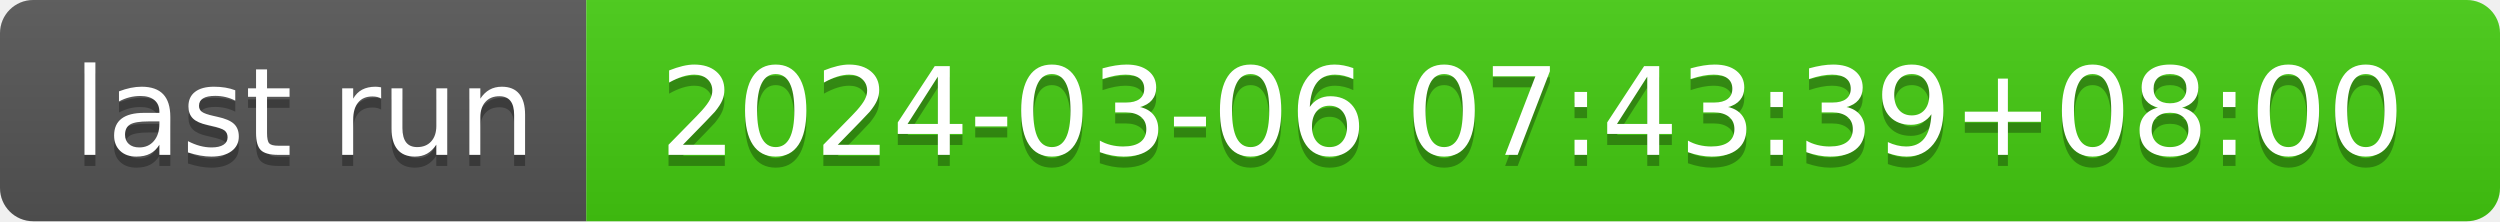
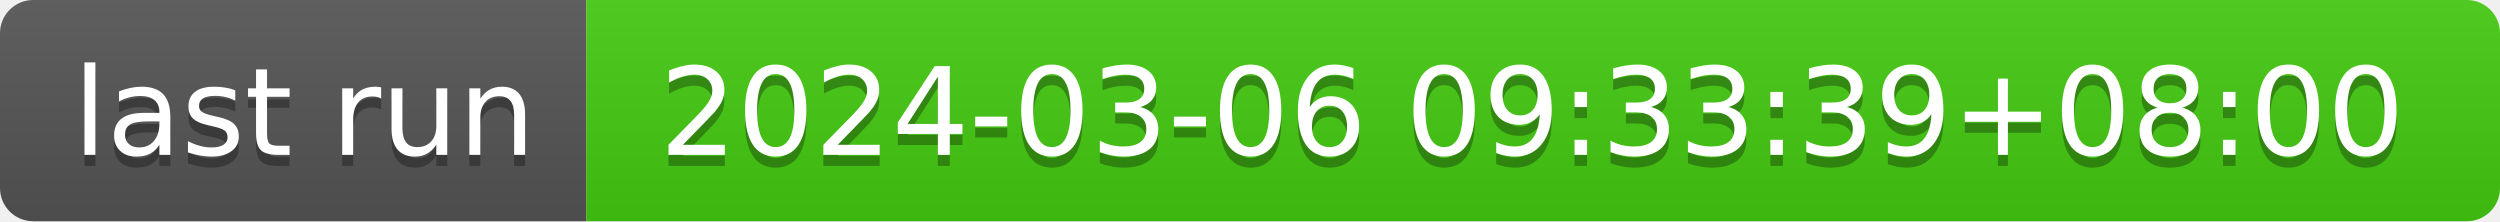
- <svg xmlns="http://www.w3.org/2000/svg" width="226" height="20" role="img" aria-label="last run: 2024-03-06 07:43:39+08:00">
+ <svg xmlns="http://www.w3.org/2000/svg" width="226" height="20" role="img" aria-label="last run: 2024-03-06 09:33:39+08:00">
  <linearGradient id="s" x2="0" y2="100%">
    <stop offset="0" stop-color="#bbb" stop-opacity=".1" />
    <stop offset="1" stop-opacity=".1" />
  </linearGradient>
  <clipPath id="r">
    <rect width="226" height="20" rx="3" fill="#fff" />
  </clipPath>
  <g clip-path="url(#r)">
    <rect width="53" height="20" fill="#555" />
    <rect x="53" width="173" height="20" fill="#4c1" />
    <rect width="226" height="20" fill="url(#s)" />
  </g>
  <g fill="#fff" text-anchor="middle" font-family="Verdana,Geneva,DejaVu Sans,sans-serif" text-rendering="geometricPrecision" font-size="110">
    <text aria-hidden="true" x="275" y="150" fill="#010101" fill-opacity=".3" transform="scale(.1)" textLength="430">last run</text>
    <text x="275" y="140" transform="scale(.1)" fill="#fff" textLength="430">last run</text>
-     <text aria-hidden="true" x="1385" y="150" fill="#010101" fill-opacity=".3" transform="scale(.1)" textLength="1630">2024-03-06 07:43:39+08:00</text>
-     <text x="1385" y="140" transform="scale(.1)" fill="#fff" textLength="1630">2024-03-06 07:43:39+08:00</text>
+     <text aria-hidden="true" x="1385" y="150" fill="#010101" fill-opacity=".3" transform="scale(.1)" textLength="1630">2024-03-06 09:33:39+08:00</text>
+     <text x="1385" y="140" transform="scale(.1)" fill="#fff" textLength="1630">2024-03-06 09:33:39+08:00</text>
  </g>
</svg>
